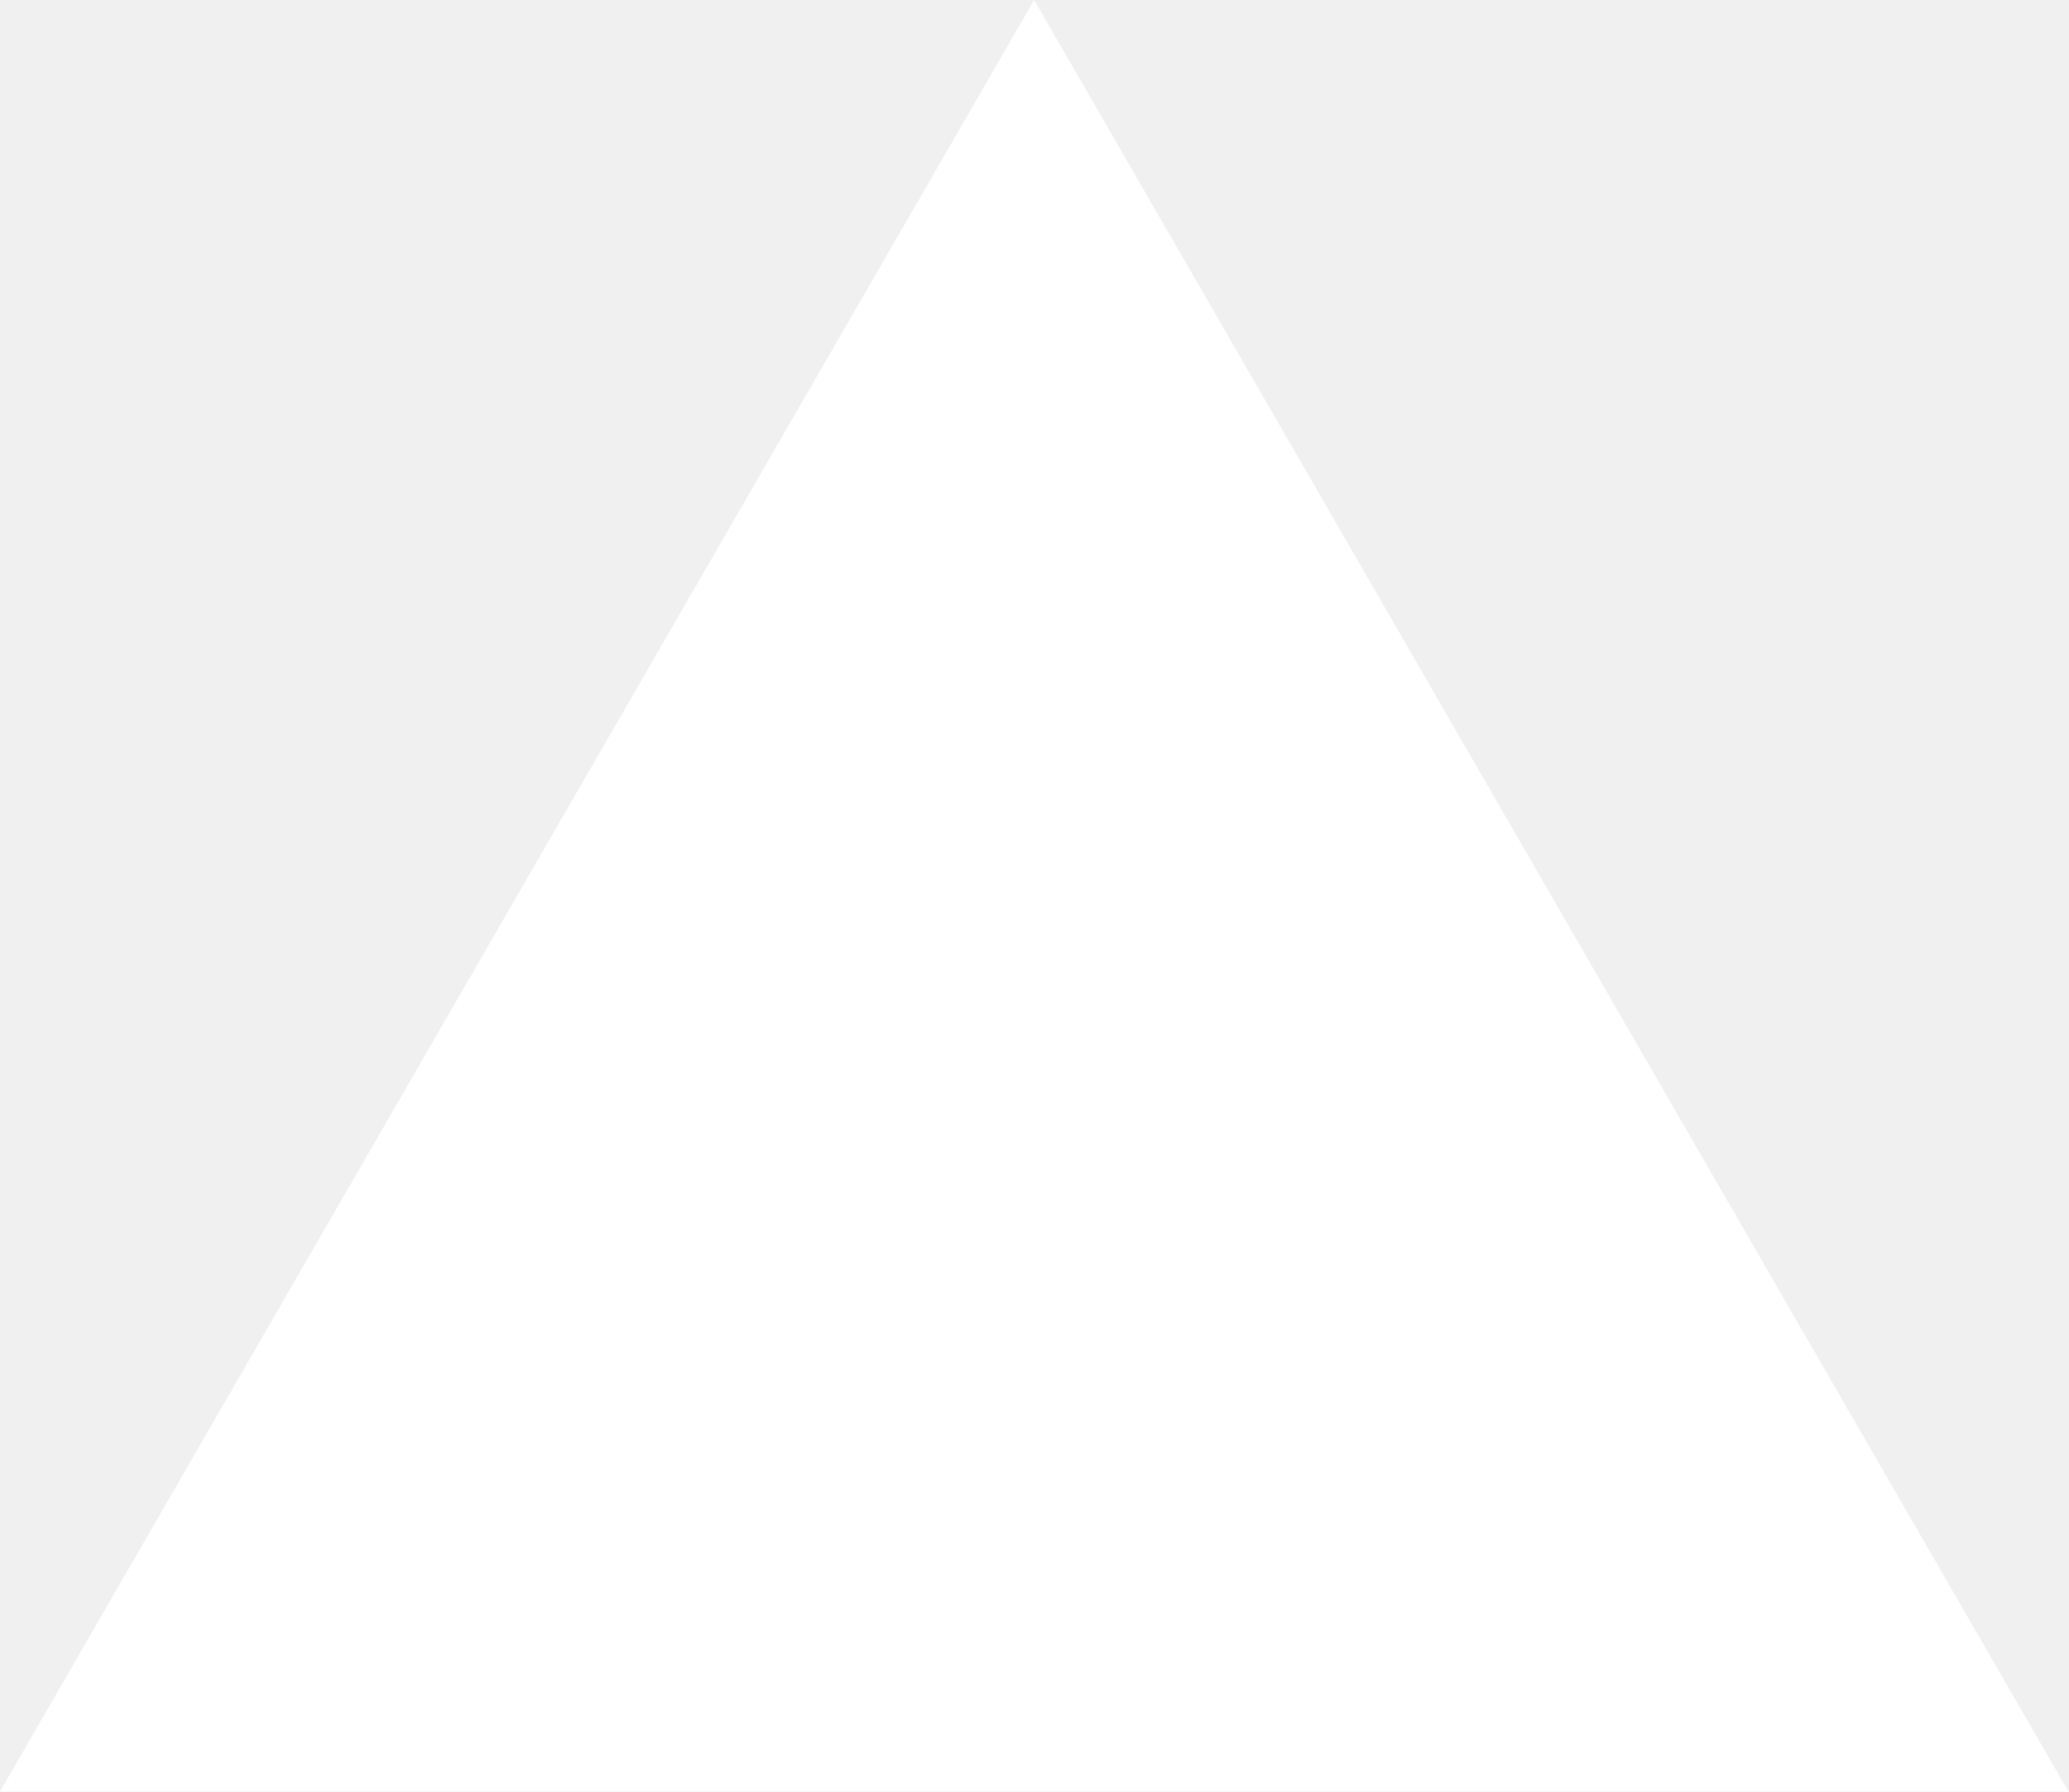
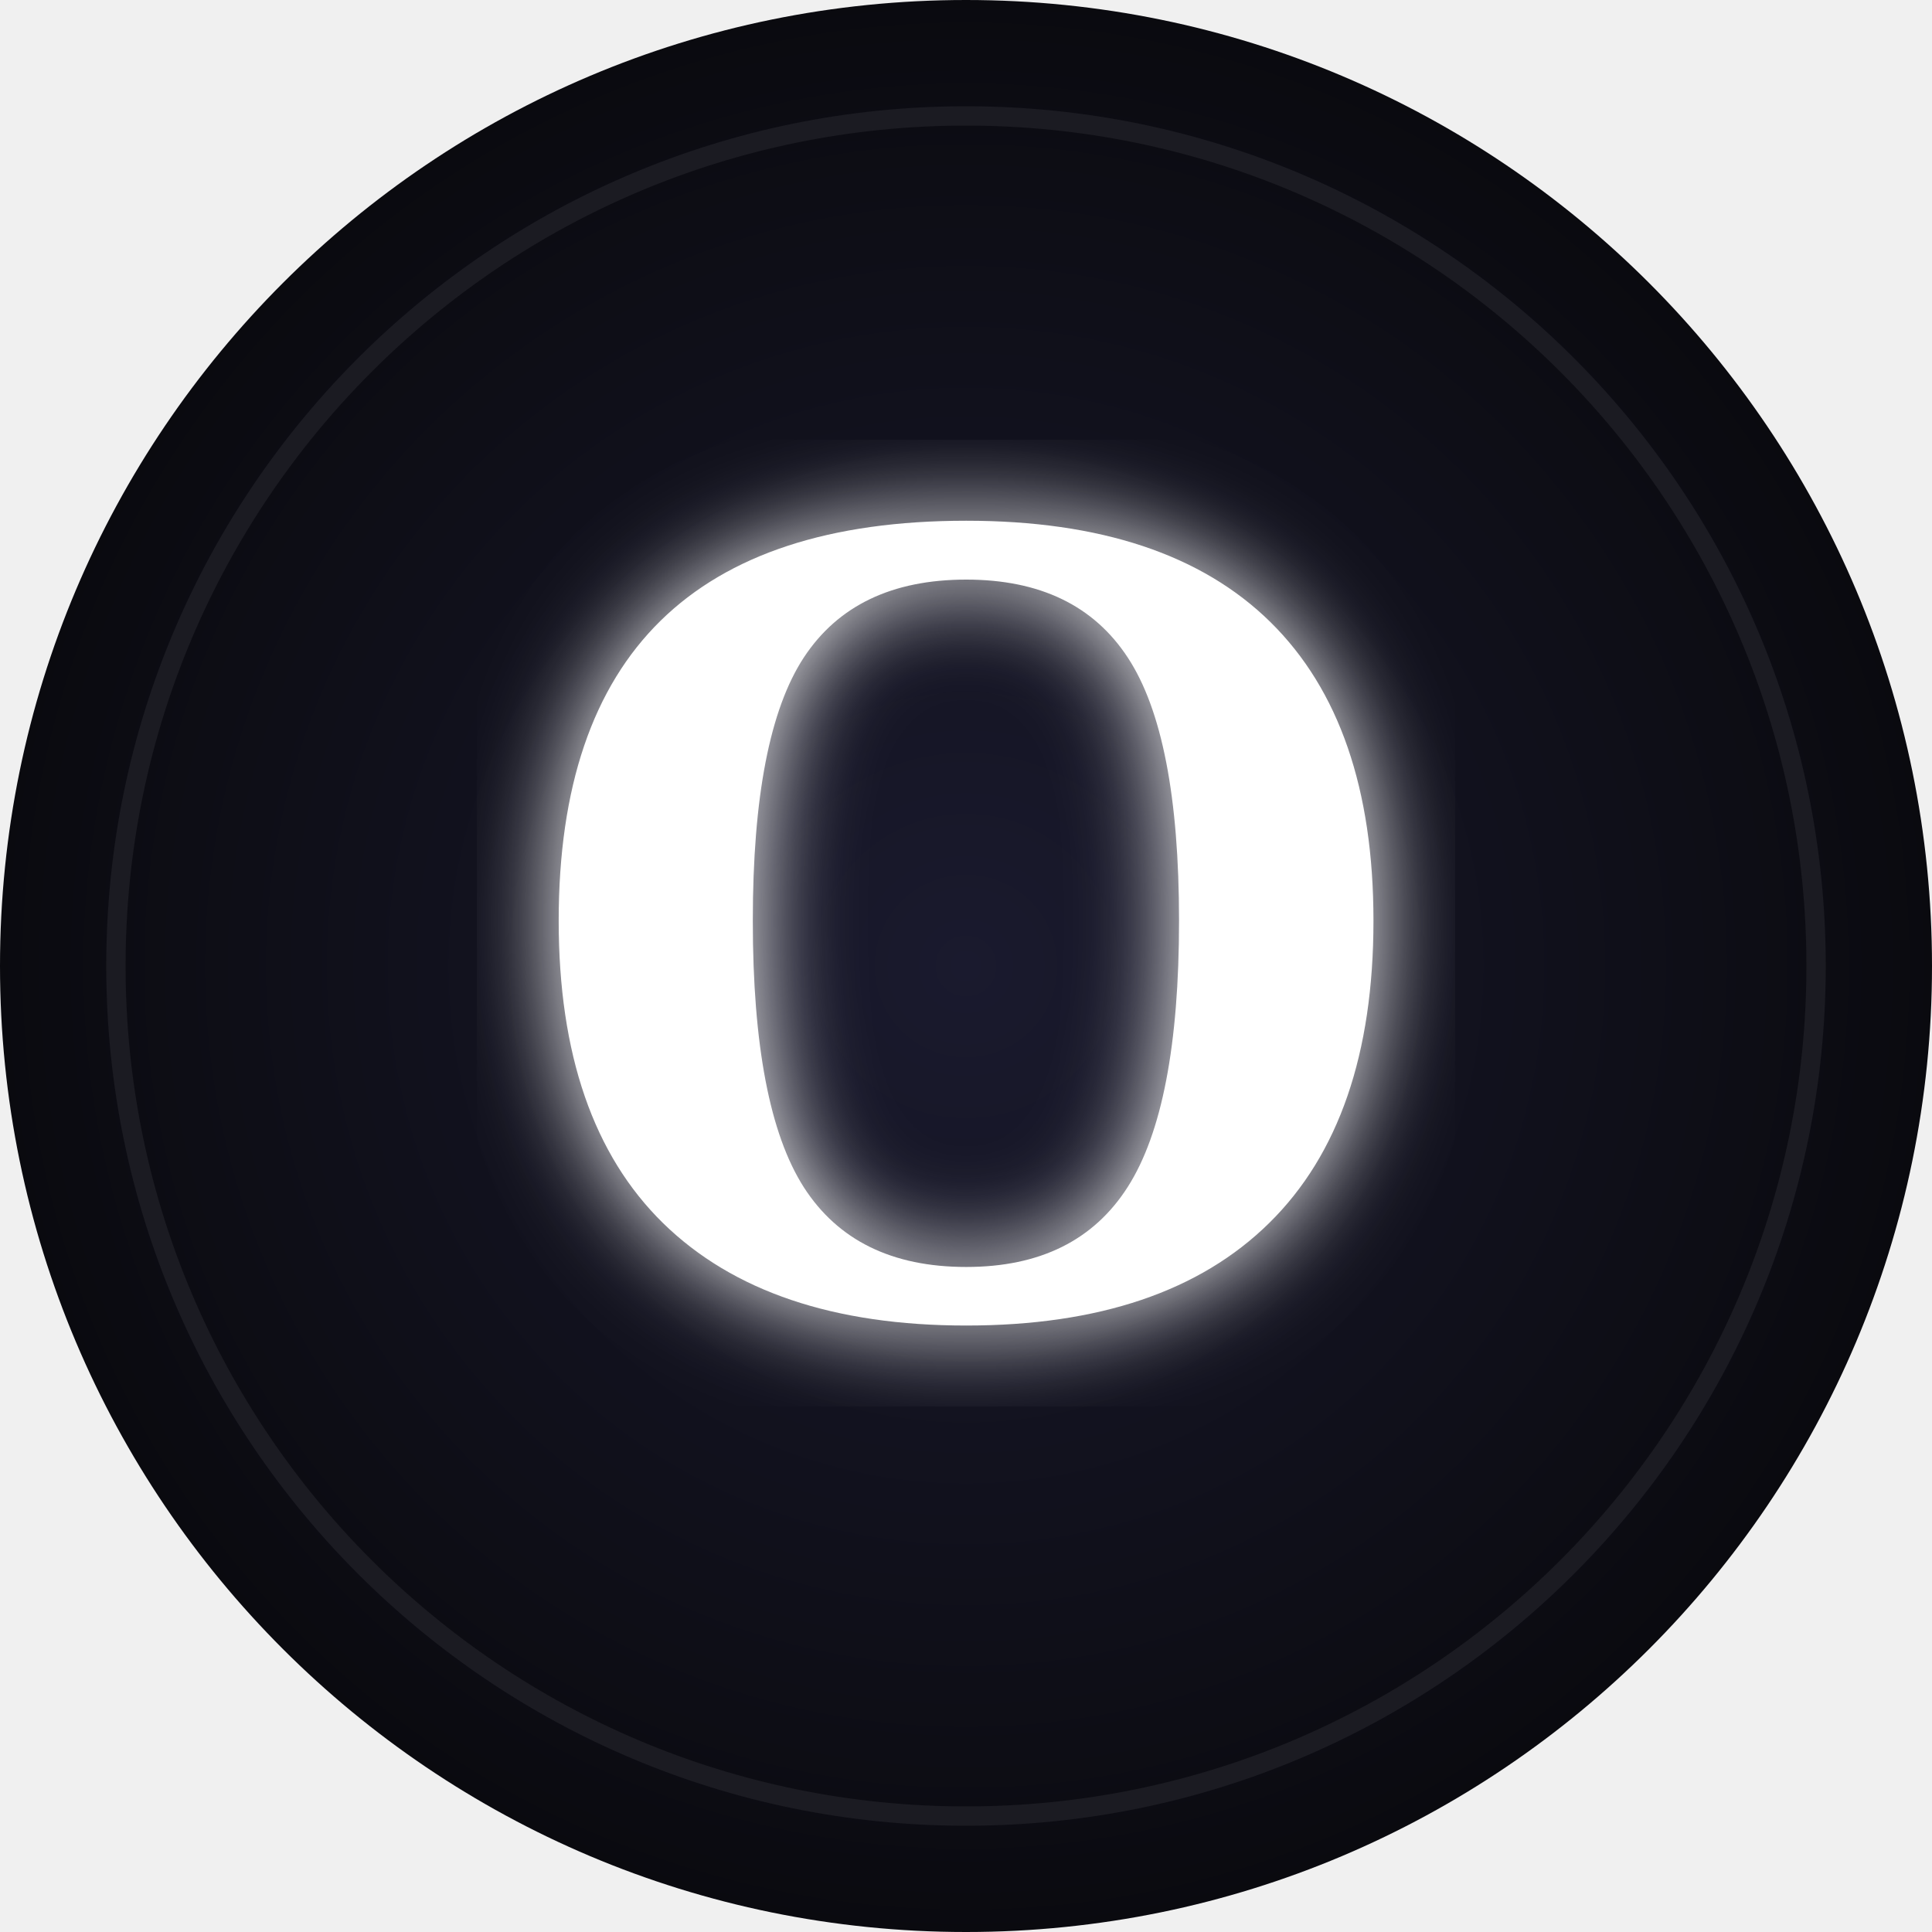
- <svg xmlns="http://www.w3.org/2000/svg" fill="none" viewBox="0 0 1155 1000">
-   <path d="m577.3 0 577.4 1000H0z" fill="#fff" />
+ <svg xmlns="http://www.w3.org/2000/svg" viewBox="0 0 100 100" width="100" height="100">
+   <defs>
+     <radialGradient id="bgGrad" cx="50%" cy="50%" r="50%">
+       <stop offset="0%" style="stop-color:#1a1a2e" />
+       <stop offset="100%" style="stop-color:#0a0a0f" />
+     </radialGradient>
+     <filter id="glow">
+       <feGaussianBlur stdDeviation="2.5" result="coloredBlur" />
+       <feMerge>
+         <feMergeNode in="coloredBlur" />
+         <feMergeNode in="SourceGraphic" />
+       </feMerge>
+     </filter>
+   </defs>
+   <circle cx="50" cy="50" r="50" fill="url(#bgGrad)" />
+   <circle cx="50" cy="50" r="44" fill="none" stroke="#ffffff10" stroke-width="1" />
+   <text x="50" y="68" font-family="Georgia, 'Times New Roman', serif" font-size="62" font-weight="700" text-anchor="middle" fill="white" filter="url(#glow)" letter-spacing="-1">O</text>
</svg>
